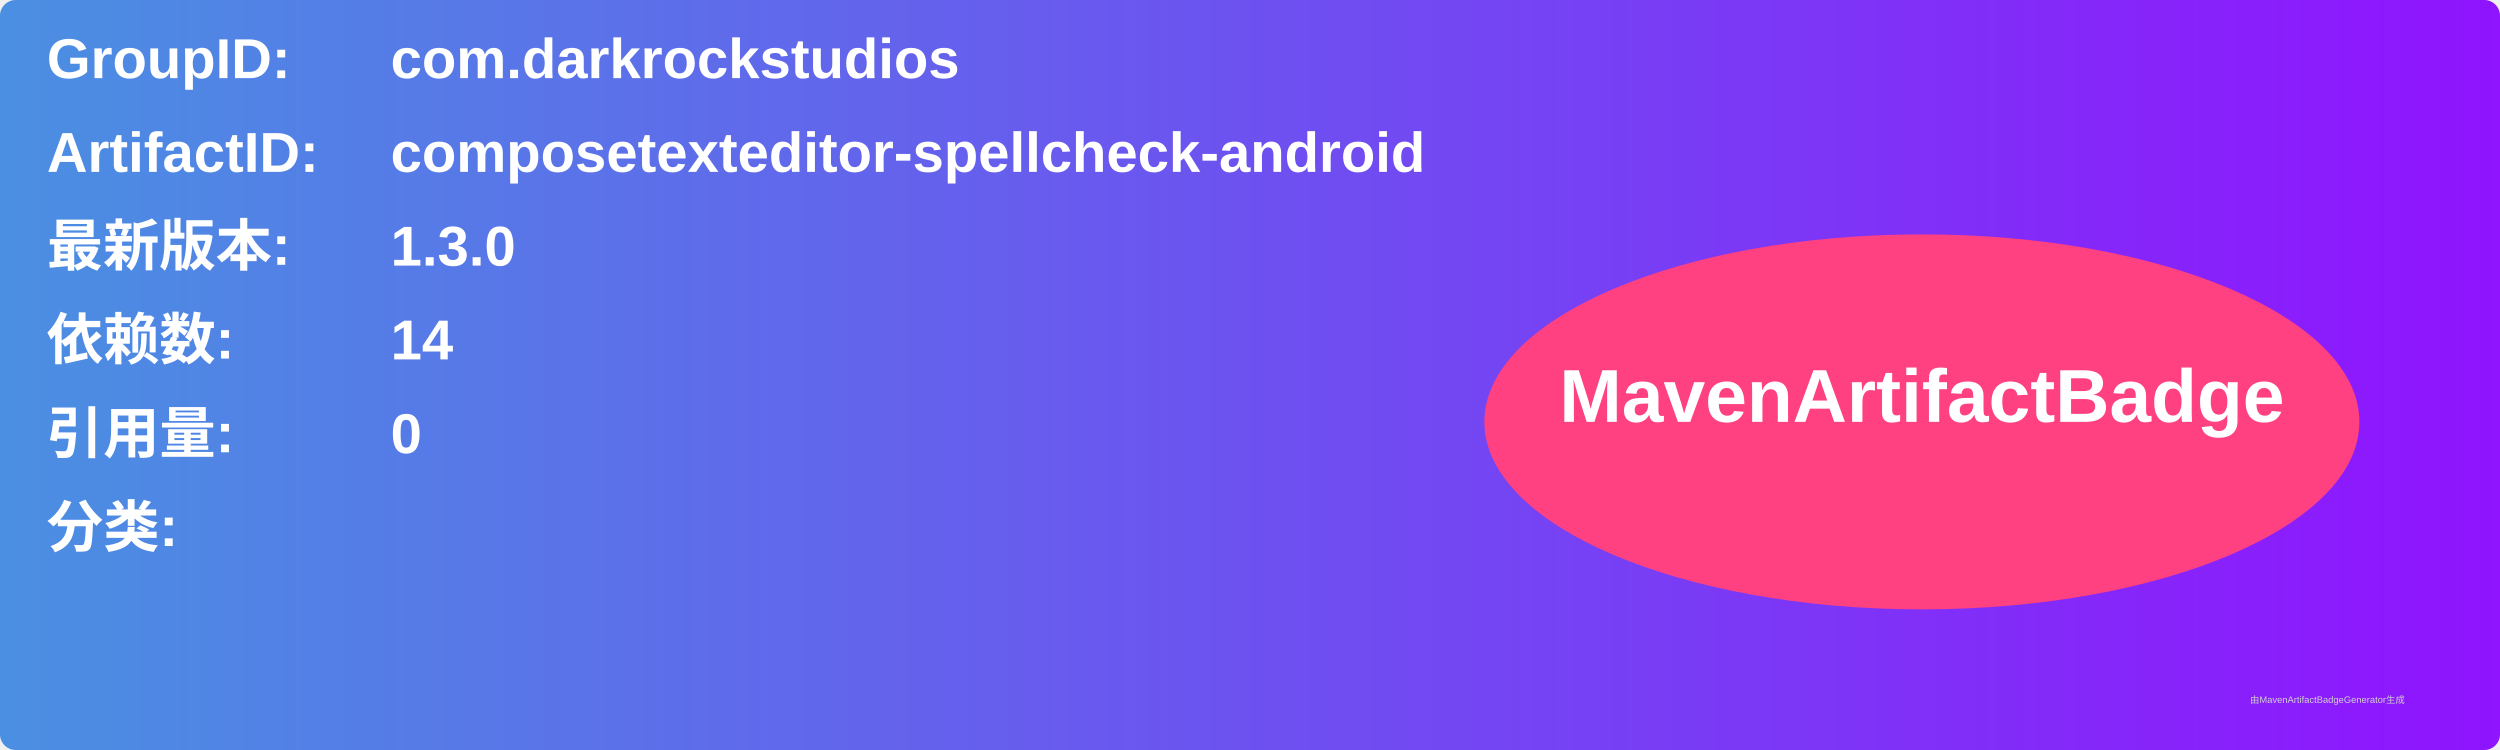
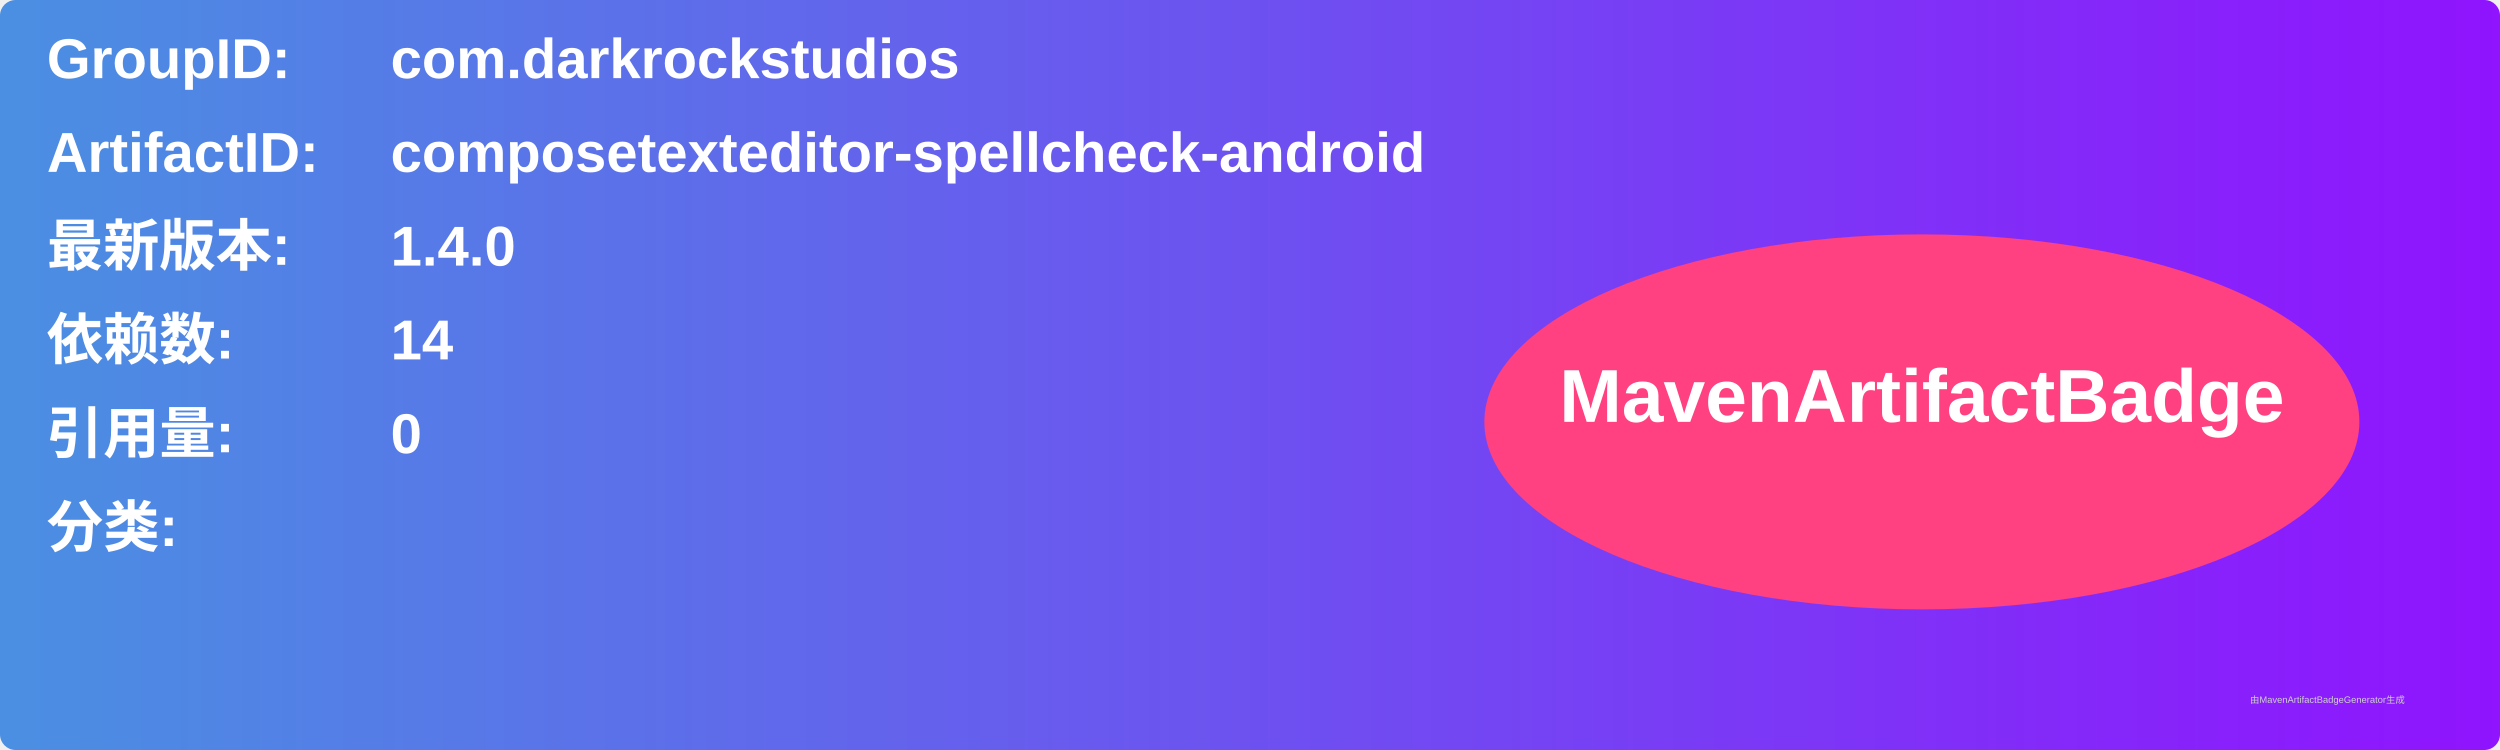
<svg xmlns="http://www.w3.org/2000/svg" width="800" height="240" viewBox="0 0 800 240">
  <linearGradient id="grad" x1="0%" y1="0%" x2="100%" y2="0%">
    <stop offset="0%" stop-color="#4a90e2" />
    <stop offset="100%" stop-color="#9013fe" />
  </linearGradient>
  <rect width="100%" height="100%" rx="5" ry="5" fill="url(#grad)" />
  <g transform="translate(15, 15)">
    <text x="0" y="10" font-family="Arial" font-size="18" fill="white" font-weight="bold" width="260">GroupID:</text>
    <text x="110" y="10" font-family="Arial" font-size="18" fill="white" font-weight="bold" width="460">com.darkrockstudios</text>
    <text x="0" y="40" font-family="Arial" font-size="18" fill="white" font-weight="bold" width="260">ArtifactID:</text>
    <text x="110" y="40" font-family="Arial" font-size="18" fill="white" font-weight="bold" width="460">composetexteditor-spellcheck-android</text>
    <text x="0" y="70" font-family="Arial" font-size="18" fill="white" font-weight="bold">最新版本:</text>
    <text x="110" y="70" font-family="Arial" font-size="18" fill="white" font-weight="bold">
-       <tspan font-weight="bold">1.3.0</tspan>
+       <tspan font-weight="bold">1.4.0</tspan>
    </text>
    <text x="0" y="100" font-family="Arial" font-size="18" fill="white" font-weight="bold">依赖数: </text>
    <text x="110" y="100" font-family="Arial" font-size="18" fill="white">
      <tspan font-weight="bold">14</tspan>
    </text>
    <text x="0" y="130" font-family="Arial" font-size="18" fill="white" font-weight="bold">引用量: </text>
    <text x="110" y="130" font-family="Arial" font-size="18" fill="white">
      <tspan font-weight="bold">0</tspan>
    </text>
    <text x="0" y="160" font-family="Arial" font-size="18" fill="white" font-weight="bold">分类:</text>
    <text x="10" y="190" font-family="Arial" font-size="10" fill="white">
      <tspan font-weight="bold" />
    </text>
    <ellipse cx="600" cy="120" rx="140" ry="60" fill="#ff4081" />
    <text x="600" y="120" text-anchor="middle" font-family="Arial" font-size="24" fill="white" font-weight="bold">MavenArtifactBadge</text>
  </g>
  <text x="720" y="225" font-family="Arial" font-size="3" fill="#d0d0d0">由MavenArtifactBadgeGenerator生成</text>
</svg>
